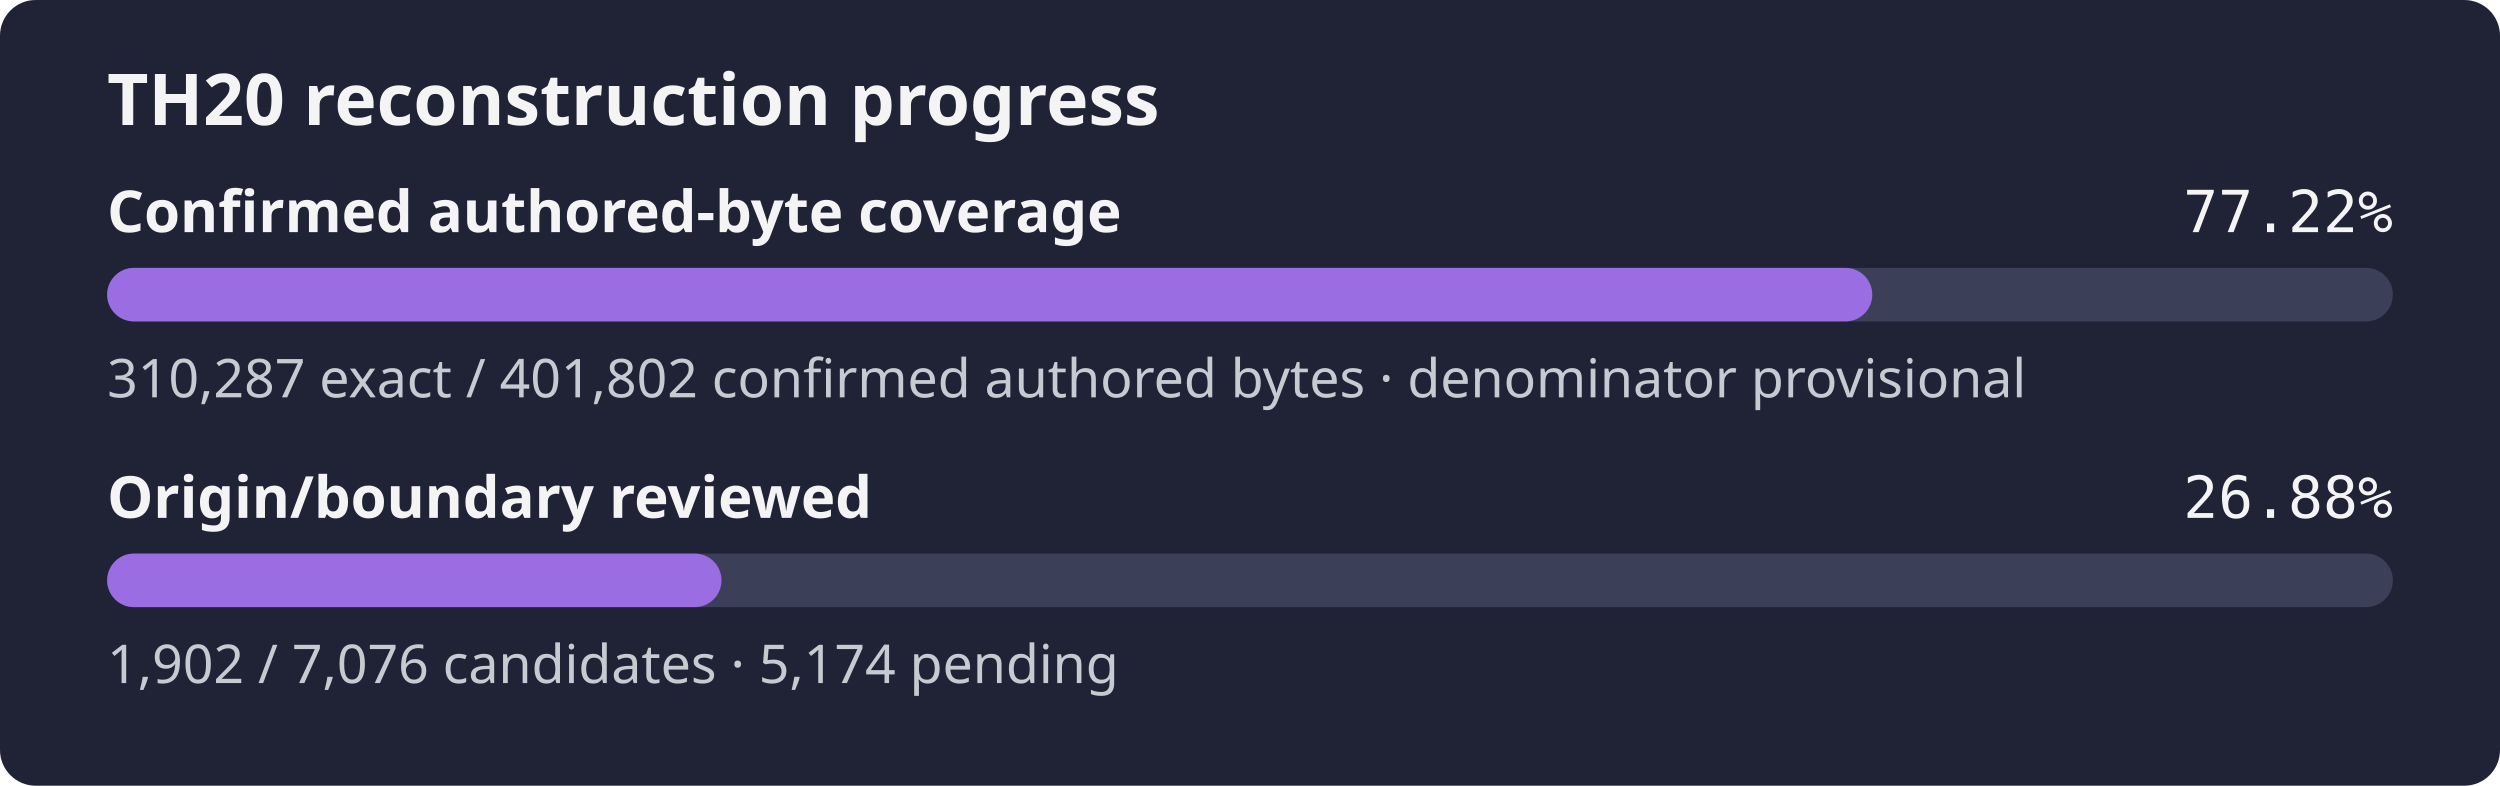
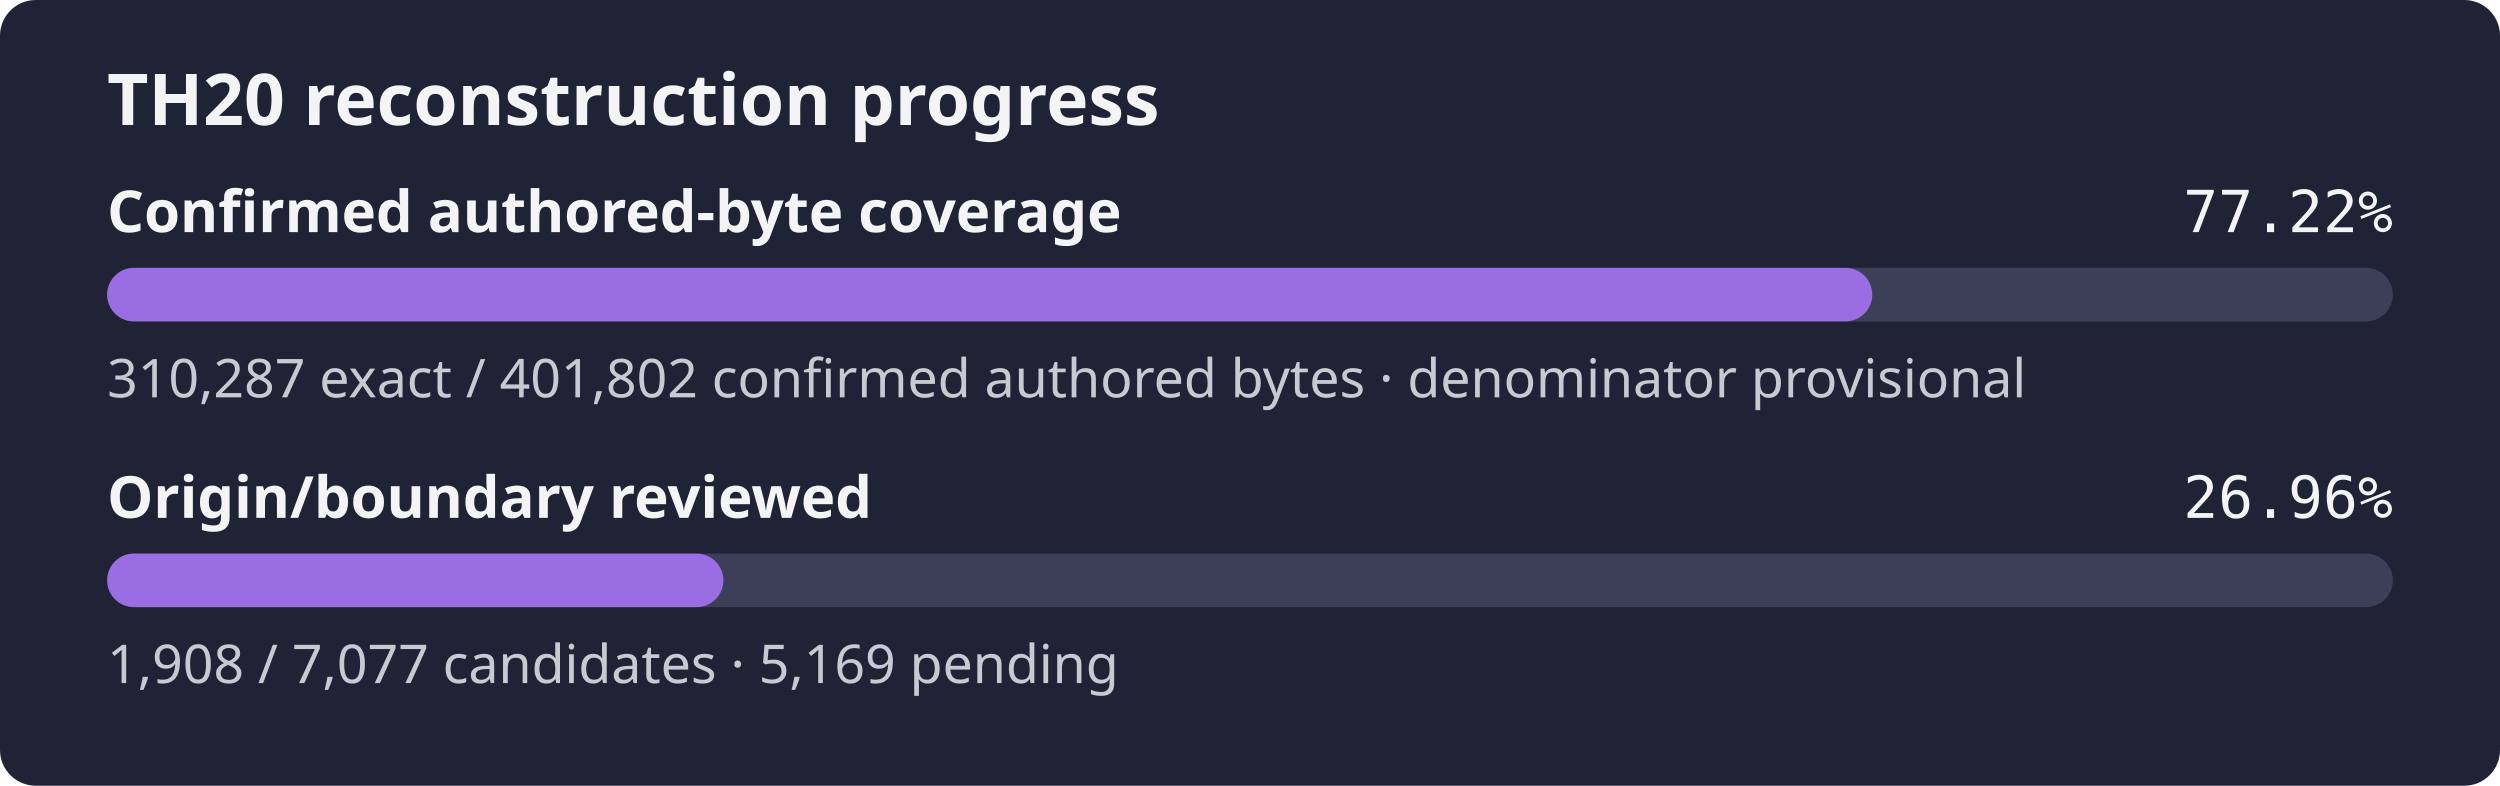
- <svg xmlns="http://www.w3.org/2000/svg" width="560" height="176" role="img" aria-label="TH20 reconstruction progress: 77.22% of the confirmed authored-byte set is exact, origin review 26.88%">
+ <svg xmlns="http://www.w3.org/2000/svg" width="560" height="176" role="img" aria-label="TH20 reconstruction progress: 77.22% of the confirmed authored-byte set is exact, origin review 26.96%">
  <rect width="560" height="176" rx="8" fill="#1f2335" />
  <text x="24" y="28" fill="#f4f4f5" font-family="sans-serif" font-size="16" font-weight="600">TH20 reconstruction progress</text>
  <text x="24" y="52" fill="#f4f4f5" font-family="sans-serif" font-size="13" font-weight="600">Confirmed authored-byte coverage</text>
  <text x="536" y="52" fill="#f4f4f5" text-anchor="end" font-family="monospace" font-size="13">77.22%</text>
  <rect x="24" y="60" width="512" height="12" rx="6" fill="#3b4058" />
  <rect x="24" y="60" width="395.39" height="12" rx="6" fill="#9b6de3" />
  <text x="24" y="89" fill="#c8cad2" font-family="sans-serif" font-size="12">310,287 exact / 401,802 confirmed authored bytes · denominator provisional</text>
  <text x="24" y="116" fill="#f4f4f5" font-family="sans-serif" font-size="13" font-weight="600">Origin/boundary reviewed</text>
-   <text x="536" y="116" fill="#f4f4f5" text-anchor="end" font-family="monospace" font-size="13">26.88%</text>
+   <text x="536" y="116" fill="#f4f4f5" text-anchor="end" font-family="monospace" font-size="13">26.96%</text>
  <rect x="24" y="124" width="512" height="12" rx="6" fill="#3b4058" />
-   <rect x="24" y="124" width="137.62" height="12" rx="6" fill="#9b6de3" />
-   <text x="24" y="153" fill="#c8cad2" font-family="sans-serif" font-size="12">1,902 / 7,076 candidates · 5,174 pending</text>
+   <rect x="24" y="124" width="138.04" height="12" rx="6" fill="#9b6de3" />
+   <text x="24" y="153" fill="#c8cad2" font-family="sans-serif" font-size="12">1,908 / 7,077 candidates · 5,169 pending</text>
</svg>
